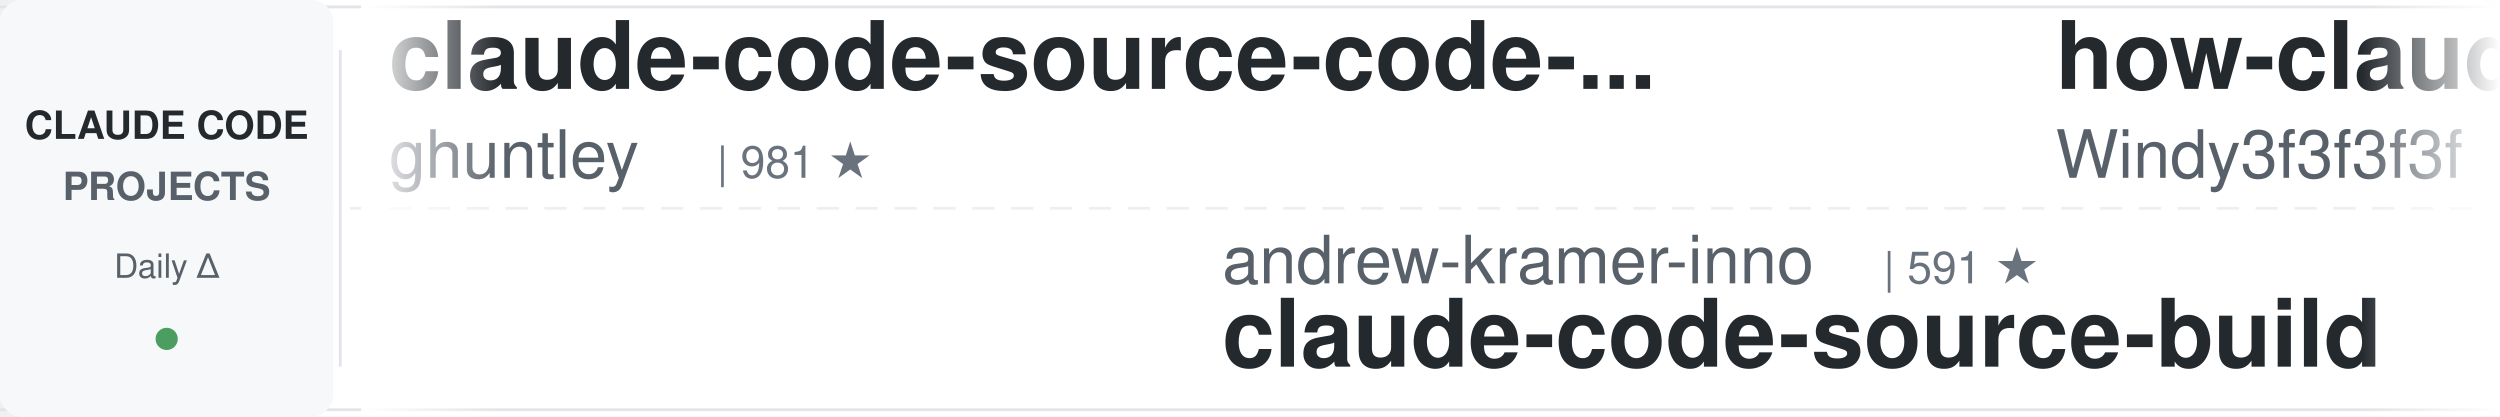
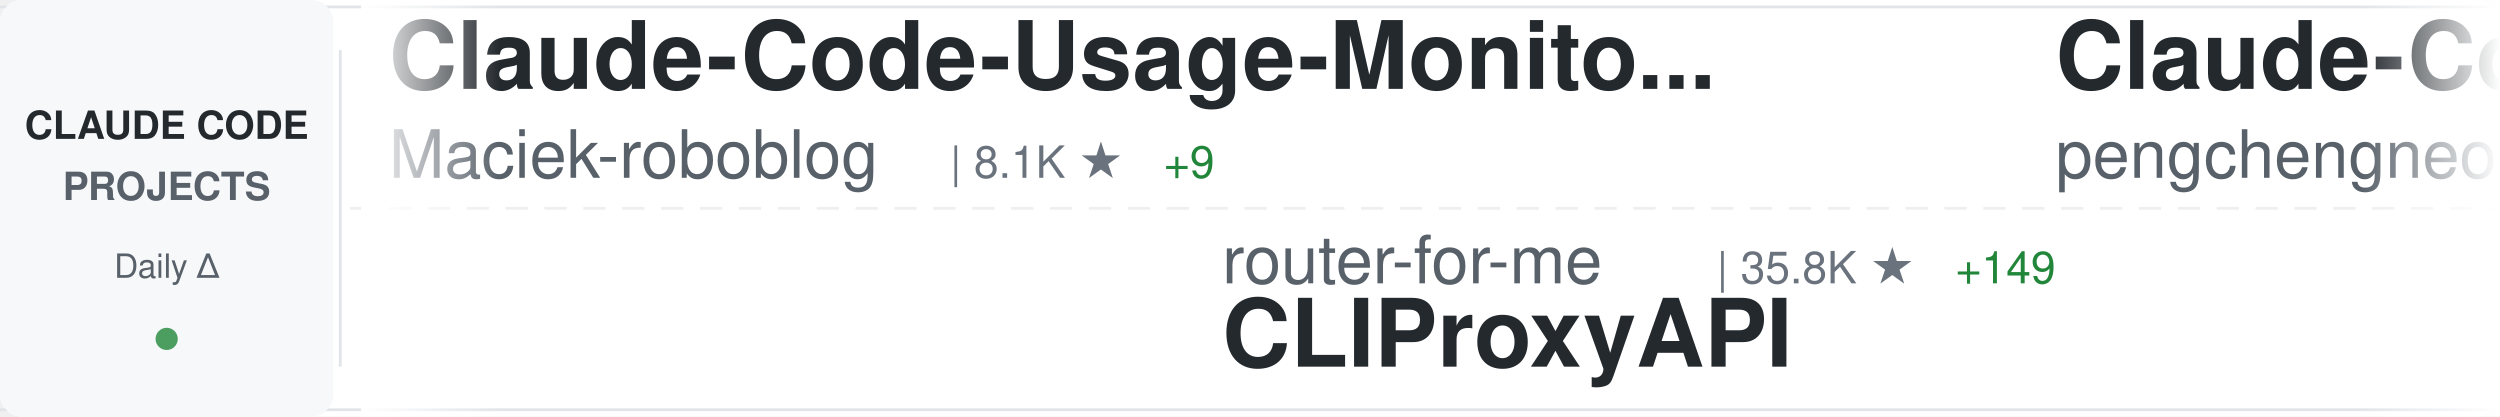
<svg xmlns="http://www.w3.org/2000/svg" width="900" height="150">
  <defs>
    <linearGradient id="awesomeLeftFade" x1="0%" y1="0%" x2="100%" y2="0%">
      <stop offset="0%" style="stop-color:#ffffff;stop-opacity:1" />
      <stop offset="100%" style="stop-color:#ffffff;stop-opacity:0" />
    </linearGradient>
    <linearGradient id="awesomeRightFade" x1="0%" y1="0%" x2="100%" y2="0%">
      <stop offset="0%" style="stop-color:#ffffff;stop-opacity:0" />
      <stop offset="100%" style="stop-color:#ffffff;stop-opacity:1" />
    </linearGradient>
  </defs>
  <rect width="900" height="150" fill="#ffffff" rx="8" />
  <rect x="0" y="2" width="900" height="1" fill="#e1e4e8" />
  <rect x="0" y="147" width="900" height="1" fill="#e1e4e8" />
  <line x1="0" y1="75" x2="900" y2="75" stroke="#e1e4e8" stroke-width="1" stroke-dasharray="8 6" opacity="0.6" />
  <rect x="0" y="0" width="120" height="150" fill="#f6f8fa" rx="8" />
  <text x="60" y="50" font-family="-apple-system, BlinkMacSystemFont, 'Segoe UI', Helvetica, Arial, sans-serif" font-size="14" font-weight="600" fill="#24292e" text-anchor="middle">CLAUDE CODE</text>
  <text x="60" y="72" font-family="-apple-system, BlinkMacSystemFont, 'Segoe UI', Helvetica, Arial, sans-serif" font-size="14" font-weight="600" fill="#586069" text-anchor="middle">PROJECTS</text>
  <text x="60" y="100" font-family="-apple-system, BlinkMacSystemFont, 'Segoe UI', Helvetica, Arial, sans-serif" font-size="12" font-weight="500" fill="#586069" text-anchor="middle">Daily Δ</text>
  <circle cx="60" cy="122" r="4" fill="#22863a" opacity="0.8" />
  <rect x="122" y="18" width="1" height="114" fill="#e1e4e8" />
  <clipPath id="awesomeTickerClip">
    <rect x="130" y="0" width="770" height="150" />
  </clipPath>
  <g clip-path="url(#awesomeTickerClip)">
    <g id="awesomeTickerItems">
      <animateTransform attributeName="transform" attributeType="XML" type="translate" from="0 0" to="-3000 0" dur="54s" repeatCount="indefinite" />
      <g transform="translate(0, 0)">
-         <text x="140" y="32" font-family="-apple-system, BlinkMacSystemFont, 'Segoe UI', Helvetica, Arial, sans-serif" font-size="34" font-weight="600" fill="#24292e">claude-code-source-code-...</text>
-         <text x="140" y="64" font-family="-apple-system, BlinkMacSystemFont, 'Segoe UI', Helvetica, Arial, sans-serif" font-size="24" font-weight="400" fill="#586069">ghuntley</text>
-         <text x="258" y="64" font-family="-apple-system, BlinkMacSystemFont, 'Segoe UI', Helvetica, Arial, sans-serif" font-size="16" font-weight="500" fill="#6a737d">| 981 ★</text>
+         <text x="140" y="32" font-family="-apple-system, BlinkMacSystemFont, 'Segoe UI', Helvetica, Arial, sans-serif" font-size="34" font-weight="600" fill="#24292e">Claude-Code-Usage-Monito...</text>
+         <text x="140" y="64" font-family="-apple-system, BlinkMacSystemFont, 'Segoe UI', Helvetica, Arial, sans-serif" font-size="24" font-weight="400" fill="#586069">Maciek-roboblog</text>
+         <text x="342" y="64" font-family="-apple-system, BlinkMacSystemFont, 'Segoe UI', Helvetica, Arial, sans-serif" font-size="16" font-weight="500" fill="#6a737d">| 8.1K ★</text>
+         <text x="419" y="64" font-family="-apple-system, BlinkMacSystemFont, 'Segoe UI', Helvetica, Arial, sans-serif" font-size="16" font-weight="500" fill="#22863a"> +9</text>
      </g>
      <g transform="translate(300, 0)">
-         <text x="140" y="102" font-family="-apple-system, BlinkMacSystemFont, 'Segoe UI', Helvetica, Arial, sans-serif" font-size="24" font-weight="400" fill="#586069">andrew-kramer-inno</text>
-         <text x="378" y="102" font-family="-apple-system, BlinkMacSystemFont, 'Segoe UI', Helvetica, Arial, sans-serif" font-size="16" font-weight="500" fill="#6a737d">| 591 ★</text>
-         <text x="140" y="132" font-family="-apple-system, BlinkMacSystemFont, 'Segoe UI', Helvetica, Arial, sans-serif" font-size="34" font-weight="600" fill="#24292e">claude-code-source-build</text>
+         <text x="140" y="102" font-family="-apple-system, BlinkMacSystemFont, 'Segoe UI', Helvetica, Arial, sans-serif" font-size="24" font-weight="400" fill="#586069">router-for-me</text>
+         <text x="318" y="102" font-family="-apple-system, BlinkMacSystemFont, 'Segoe UI', Helvetica, Arial, sans-serif" font-size="16" font-weight="500" fill="#6a737d">| 35.8K ★</text>
+         <text x="404" y="102" font-family="-apple-system, BlinkMacSystemFont, 'Segoe UI', Helvetica, Arial, sans-serif" font-size="16" font-weight="500" fill="#22863a"> +149</text>
+         <text x="140" y="132" font-family="-apple-system, BlinkMacSystemFont, 'Segoe UI', Helvetica, Arial, sans-serif" font-size="34" font-weight="600" fill="#24292e">CLIProxyAPI</text>
      </g>
      <g transform="translate(600, 0)">
-         <text x="140" y="32" font-family="-apple-system, BlinkMacSystemFont, 'Segoe UI', Helvetica, Arial, sans-serif" font-size="34" font-weight="600" fill="#24292e">how-claude-code-works</text>
-         <text x="140" y="64" font-family="-apple-system, BlinkMacSystemFont, 'Segoe UI', Helvetica, Arial, sans-serif" font-size="24" font-weight="400" fill="#586069">Windy3f3f3f3f</text>
-         <text x="318" y="64" font-family="-apple-system, BlinkMacSystemFont, 'Segoe UI', Helvetica, Arial, sans-serif" font-size="16" font-weight="500" fill="#6a737d">| 2.5K ★</text>
-         <text x="395" y="64" font-family="-apple-system, BlinkMacSystemFont, 'Segoe UI', Helvetica, Arial, sans-serif" font-size="16" font-weight="500" fill="#22863a"> +13</text>
+         <text x="140" y="32" font-family="-apple-system, BlinkMacSystemFont, 'Segoe UI', Helvetica, Arial, sans-serif" font-size="34" font-weight="600" fill="#24292e">Claude-Code</text>
+         <text x="140" y="64" font-family="-apple-system, BlinkMacSystemFont, 'Segoe UI', Helvetica, Arial, sans-serif" font-size="24" font-weight="400" fill="#586069">pengchengneo</text>
+         <text x="306" y="64" font-family="-apple-system, BlinkMacSystemFont, 'Segoe UI', Helvetica, Arial, sans-serif" font-size="16" font-weight="500" fill="#6a737d">| 1.4K ★</text>
+         <text x="383" y="64" font-family="-apple-system, BlinkMacSystemFont, 'Segoe UI', Helvetica, Arial, sans-serif" font-size="16" font-weight="500" fill="#22863a"> +3</text>
      </g>
      <g transform="translate(900, 0)">
-         <text x="140" y="102" font-family="-apple-system, BlinkMacSystemFont, 'Segoe UI', Helvetica, Arial, sans-serif" font-size="24" font-weight="400" fill="#586069">pedrohcgs</text>
-         <text x="270" y="102" font-family="-apple-system, BlinkMacSystemFont, 'Segoe UI', Helvetica, Arial, sans-serif" font-size="16" font-weight="500" fill="#6a737d">| 1.2K ★</text>
-         <text x="347" y="102" font-family="-apple-system, BlinkMacSystemFont, 'Segoe UI', Helvetica, Arial, sans-serif" font-size="16" font-weight="500" fill="#22863a"> +5</text>
-         <text x="140" y="132" font-family="-apple-system, BlinkMacSystemFont, 'Segoe UI', Helvetica, Arial, sans-serif" font-size="34" font-weight="600" fill="#24292e">claude-code-my-workflow</text>
+         <text x="140" y="102" font-family="-apple-system, BlinkMacSystemFont, 'Segoe UI', Helvetica, Arial, sans-serif" font-size="24" font-weight="400" fill="#586069">nanocoai</text>
+         <text x="258" y="102" font-family="-apple-system, BlinkMacSystemFont, 'Segoe UI', Helvetica, Arial, sans-serif" font-size="16" font-weight="500" fill="#6a737d">| 29.7K ★</text>
+         <text x="344" y="102" font-family="-apple-system, BlinkMacSystemFont, 'Segoe UI', Helvetica, Arial, sans-serif" font-size="16" font-weight="500" fill="#22863a"> +47</text>
+         <text x="140" y="132" font-family="-apple-system, BlinkMacSystemFont, 'Segoe UI', Helvetica, Arial, sans-serif" font-size="34" font-weight="600" fill="#24292e">nanoclaw</text>
      </g>
      <g transform="translate(1200, 0)">
-         <text x="140" y="32" font-family="-apple-system, BlinkMacSystemFont, 'Segoe UI', Helvetica, Arial, sans-serif" font-size="34" font-weight="600" fill="#24292e">ralph-claude-code</text>
-         <text x="140" y="64" font-family="-apple-system, BlinkMacSystemFont, 'Segoe UI', Helvetica, Arial, sans-serif" font-size="24" font-weight="400" fill="#586069">frankbria</text>
-         <text x="270" y="64" font-family="-apple-system, BlinkMacSystemFont, 'Segoe UI', Helvetica, Arial, sans-serif" font-size="16" font-weight="500" fill="#6a737d">| 9.2K ★</text>
-         <text x="347" y="64" font-family="-apple-system, BlinkMacSystemFont, 'Segoe UI', Helvetica, Arial, sans-serif" font-size="16" font-weight="500" fill="#22863a"> +4</text>
+         <text x="140" y="32" font-family="-apple-system, BlinkMacSystemFont, 'Segoe UI', Helvetica, Arial, sans-serif" font-size="34" font-weight="600" fill="#24292e">Claude-Code-Workflow</text>
+         <text x="140" y="64" font-family="-apple-system, BlinkMacSystemFont, 'Segoe UI', Helvetica, Arial, sans-serif" font-size="24" font-weight="400" fill="#586069">catlog22</text>
+         <text x="258" y="64" font-family="-apple-system, BlinkMacSystemFont, 'Segoe UI', Helvetica, Arial, sans-serif" font-size="16" font-weight="500" fill="#6a737d">| 2.1K ★</text>
+         <text x="335" y="64" font-family="-apple-system, BlinkMacSystemFont, 'Segoe UI', Helvetica, Arial, sans-serif" font-size="16" font-weight="500" fill="#22863a"> +5</text>
      </g>
      <g transform="translate(1500, 0)">
-         <text x="140" y="102" font-family="-apple-system, BlinkMacSystemFont, 'Segoe UI', Helvetica, Arial, sans-serif" font-size="24" font-weight="400" fill="#586069">JrCx7scC</text>
-         <text x="258" y="102" font-family="-apple-system, BlinkMacSystemFont, 'Segoe UI', Helvetica, Arial, sans-serif" font-size="16" font-weight="500" fill="#6a737d">| 369 ★</text>
-         <text x="326" y="102" font-family="-apple-system, BlinkMacSystemFont, 'Segoe UI', Helvetica, Arial, sans-serif" font-size="16" font-weight="500" fill="#22863a"> +1</text>
-         <text x="140" y="132" font-family="-apple-system, BlinkMacSystemFont, 'Segoe UI', Helvetica, Arial, sans-serif" font-size="34" font-weight="600" fill="#24292e">claude-code-source</text>
+         <text x="140" y="102" font-family="-apple-system, BlinkMacSystemFont, 'Segoe UI', Helvetica, Arial, sans-serif" font-size="24" font-weight="400" fill="#586069">shareAI-lab</text>
+         <text x="294" y="102" font-family="-apple-system, BlinkMacSystemFont, 'Segoe UI', Helvetica, Arial, sans-serif" font-size="16" font-weight="500" fill="#6a737d">| 64.3K ★</text>
+         <text x="380" y="102" font-family="-apple-system, BlinkMacSystemFont, 'Segoe UI', Helvetica, Arial, sans-serif" font-size="16" font-weight="500" fill="#22863a"> +218</text>
+         <text x="140" y="132" font-family="-apple-system, BlinkMacSystemFont, 'Segoe UI', Helvetica, Arial, sans-serif" font-size="34" font-weight="600" fill="#24292e">learn-claude-code</text>
      </g>
      <g transform="translate(1800, 0)">
-         <text x="140" y="32" font-family="-apple-system, BlinkMacSystemFont, 'Segoe UI', Helvetica, Arial, sans-serif" font-size="34" font-weight="600" fill="#24292e">claude-howto</text>
-         <text x="140" y="64" font-family="-apple-system, BlinkMacSystemFont, 'Segoe UI', Helvetica, Arial, sans-serif" font-size="24" font-weight="400" fill="#586069">luongnv89</text>
-         <text x="270" y="64" font-family="-apple-system, BlinkMacSystemFont, 'Segoe UI', Helvetica, Arial, sans-serif" font-size="16" font-weight="500" fill="#6a737d">| 34.8K ★</text>
-         <text x="356" y="64" font-family="-apple-system, BlinkMacSystemFont, 'Segoe UI', Helvetica, Arial, sans-serif" font-size="16" font-weight="500" fill="#22863a"> +62</text>
+         <text x="140" y="32" font-family="-apple-system, BlinkMacSystemFont, 'Segoe UI', Helvetica, Arial, sans-serif" font-size="34" font-weight="600" fill="#24292e">claude-code-sourcemap</text>
+         <text x="140" y="64" font-family="-apple-system, BlinkMacSystemFont, 'Segoe UI', Helvetica, Arial, sans-serif" font-size="24" font-weight="400" fill="#586069">ChinaSiro</text>
+         <text x="270" y="64" font-family="-apple-system, BlinkMacSystemFont, 'Segoe UI', Helvetica, Arial, sans-serif" font-size="16" font-weight="500" fill="#6a737d">| 9.3K ★</text>
+         <text x="347" y="64" font-family="-apple-system, BlinkMacSystemFont, 'Segoe UI', Helvetica, Arial, sans-serif" font-size="16" font-weight="500" fill="#22863a"> +5</text>
      </g>
      <g transform="translate(2100, 0)">
-         <text x="140" y="102" font-family="-apple-system, BlinkMacSystemFont, 'Segoe UI', Helvetica, Arial, sans-serif" font-size="24" font-weight="400" fill="#586069">lintsinghua</text>
-         <text x="294" y="102" font-family="-apple-system, BlinkMacSystemFont, 'Segoe UI', Helvetica, Arial, sans-serif" font-size="16" font-weight="500" fill="#6a737d">| 3.5K ★</text>
-         <text x="371" y="102" font-family="-apple-system, BlinkMacSystemFont, 'Segoe UI', Helvetica, Arial, sans-serif" font-size="16" font-weight="500" fill="#22863a"> +13</text>
-         <text x="140" y="132" font-family="-apple-system, BlinkMacSystemFont, 'Segoe UI', Helvetica, Arial, sans-serif" font-size="34" font-weight="600" fill="#24292e">claude-code-book</text>
+         <text x="140" y="102" font-family="-apple-system, BlinkMacSystemFont, 'Segoe UI', Helvetica, Arial, sans-serif" font-size="24" font-weight="400" fill="#586069">jeremylongshore</text>
+         <text x="342" y="102" font-family="-apple-system, BlinkMacSystemFont, 'Segoe UI', Helvetica, Arial, sans-serif" font-size="16" font-weight="500" fill="#6a737d">| 2.3K ★</text>
+         <text x="419" y="102" font-family="-apple-system, BlinkMacSystemFont, 'Segoe UI', Helvetica, Arial, sans-serif" font-size="16" font-weight="500" fill="#22863a"> +2</text>
+         <text x="140" y="132" font-family="-apple-system, BlinkMacSystemFont, 'Segoe UI', Helvetica, Arial, sans-serif" font-size="34" font-weight="600" fill="#24292e">claude-code-plugins-plus...</text>
      </g>
      <g transform="translate(2400, 0)">
-         <text x="140" y="32" font-family="-apple-system, BlinkMacSystemFont, 'Segoe UI', Helvetica, Arial, sans-serif" font-size="34" font-weight="600" fill="#24292e">claude-code-plugins-plus...</text>
-         <text x="140" y="64" font-family="-apple-system, BlinkMacSystemFont, 'Segoe UI', Helvetica, Arial, sans-serif" font-size="24" font-weight="400" fill="#586069">jeremylongshore</text>
-         <text x="342" y="64" font-family="-apple-system, BlinkMacSystemFont, 'Segoe UI', Helvetica, Arial, sans-serif" font-size="16" font-weight="500" fill="#6a737d">| 2.3K ★</text>
-         <text x="419" y="64" font-family="-apple-system, BlinkMacSystemFont, 'Segoe UI', Helvetica, Arial, sans-serif" font-size="16" font-weight="500" fill="#22863a"> +3</text>
+         <text x="140" y="32" font-family="-apple-system, BlinkMacSystemFont, 'Segoe UI', Helvetica, Arial, sans-serif" font-size="34" font-weight="600" fill="#24292e">claude-code-my-workflow</text>
+         <text x="140" y="64" font-family="-apple-system, BlinkMacSystemFont, 'Segoe UI', Helvetica, Arial, sans-serif" font-size="24" font-weight="400" fill="#586069">pedrohcgs</text>
+         <text x="270" y="64" font-family="-apple-system, BlinkMacSystemFont, 'Segoe UI', Helvetica, Arial, sans-serif" font-size="16" font-weight="500" fill="#6a737d">| 1.2K ★</text>
+         <text x="347" y="64" font-family="-apple-system, BlinkMacSystemFont, 'Segoe UI', Helvetica, Arial, sans-serif" font-size="16" font-weight="500" fill="#22863a"> +3</text>
      </g>
      <g transform="translate(2700, 0)">
-         <text x="140" y="102" font-family="-apple-system, BlinkMacSystemFont, 'Segoe UI', Helvetica, Arial, sans-serif" font-size="24" font-weight="400" fill="#586069">luyao618</text>
-         <text x="258" y="102" font-family="-apple-system, BlinkMacSystemFont, 'Segoe UI', Helvetica, Arial, sans-serif" font-size="16" font-weight="500" fill="#6a737d">| 1.5K ★</text>
-         <text x="335" y="102" font-family="-apple-system, BlinkMacSystemFont, 'Segoe UI', Helvetica, Arial, sans-serif" font-size="16" font-weight="500" fill="#22863a"> +4</text>
-         <text x="140" y="132" font-family="-apple-system, BlinkMacSystemFont, 'Segoe UI', Helvetica, Arial, sans-serif" font-size="34" font-weight="600" fill="#24292e">Claude-Code-Source-Study</text>
+         <text x="140" y="102" font-family="-apple-system, BlinkMacSystemFont, 'Segoe UI', Helvetica, Arial, sans-serif" font-size="24" font-weight="400" fill="#586069">huangjia2019</text>
+         <text x="306" y="102" font-family="-apple-system, BlinkMacSystemFont, 'Segoe UI', Helvetica, Arial, sans-serif" font-size="16" font-weight="500" fill="#6a737d">| 762 ★</text>
+         <text x="374" y="102" font-family="-apple-system, BlinkMacSystemFont, 'Segoe UI', Helvetica, Arial, sans-serif" font-size="16" font-weight="500" fill="#22863a"> +8</text>
+         <text x="140" y="132" font-family="-apple-system, BlinkMacSystemFont, 'Segoe UI', Helvetica, Arial, sans-serif" font-size="34" font-weight="600" fill="#24292e">claude-code-engineering</text>
      </g>
      <g transform="translate(3000, 0)">
-         <text x="140" y="32" font-family="-apple-system, BlinkMacSystemFont, 'Segoe UI', Helvetica, Arial, sans-serif" font-size="34" font-weight="600" fill="#24292e">claude-code-source-code-...</text>
-         <text x="140" y="64" font-family="-apple-system, BlinkMacSystemFont, 'Segoe UI', Helvetica, Arial, sans-serif" font-size="24" font-weight="400" fill="#586069">ghuntley</text>
-         <text x="258" y="64" font-family="-apple-system, BlinkMacSystemFont, 'Segoe UI', Helvetica, Arial, sans-serif" font-size="16" font-weight="500" fill="#6a737d">| 981 ★</text>
+         <text x="140" y="32" font-family="-apple-system, BlinkMacSystemFont, 'Segoe UI', Helvetica, Arial, sans-serif" font-size="34" font-weight="600" fill="#24292e">Claude-Code-Usage-Monito...</text>
+         <text x="140" y="64" font-family="-apple-system, BlinkMacSystemFont, 'Segoe UI', Helvetica, Arial, sans-serif" font-size="24" font-weight="400" fill="#586069">Maciek-roboblog</text>
+         <text x="342" y="64" font-family="-apple-system, BlinkMacSystemFont, 'Segoe UI', Helvetica, Arial, sans-serif" font-size="16" font-weight="500" fill="#6a737d">| 8.1K ★</text>
+         <text x="419" y="64" font-family="-apple-system, BlinkMacSystemFont, 'Segoe UI', Helvetica, Arial, sans-serif" font-size="16" font-weight="500" fill="#22863a"> +9</text>
      </g>
      <g transform="translate(3300, 0)">
-         <text x="140" y="102" font-family="-apple-system, BlinkMacSystemFont, 'Segoe UI', Helvetica, Arial, sans-serif" font-size="24" font-weight="400" fill="#586069">andrew-kramer-inno</text>
-         <text x="378" y="102" font-family="-apple-system, BlinkMacSystemFont, 'Segoe UI', Helvetica, Arial, sans-serif" font-size="16" font-weight="500" fill="#6a737d">| 591 ★</text>
-         <text x="140" y="132" font-family="-apple-system, BlinkMacSystemFont, 'Segoe UI', Helvetica, Arial, sans-serif" font-size="34" font-weight="600" fill="#24292e">claude-code-source-build</text>
+         <text x="140" y="102" font-family="-apple-system, BlinkMacSystemFont, 'Segoe UI', Helvetica, Arial, sans-serif" font-size="24" font-weight="400" fill="#586069">router-for-me</text>
+         <text x="318" y="102" font-family="-apple-system, BlinkMacSystemFont, 'Segoe UI', Helvetica, Arial, sans-serif" font-size="16" font-weight="500" fill="#6a737d">| 35.8K ★</text>
+         <text x="404" y="102" font-family="-apple-system, BlinkMacSystemFont, 'Segoe UI', Helvetica, Arial, sans-serif" font-size="16" font-weight="500" fill="#22863a"> +149</text>
+         <text x="140" y="132" font-family="-apple-system, BlinkMacSystemFont, 'Segoe UI', Helvetica, Arial, sans-serif" font-size="34" font-weight="600" fill="#24292e">CLIProxyAPI</text>
      </g>
      <g transform="translate(3600, 0)">
-         <text x="140" y="32" font-family="-apple-system, BlinkMacSystemFont, 'Segoe UI', Helvetica, Arial, sans-serif" font-size="34" font-weight="600" fill="#24292e">how-claude-code-works</text>
-         <text x="140" y="64" font-family="-apple-system, BlinkMacSystemFont, 'Segoe UI', Helvetica, Arial, sans-serif" font-size="24" font-weight="400" fill="#586069">Windy3f3f3f3f</text>
-         <text x="318" y="64" font-family="-apple-system, BlinkMacSystemFont, 'Segoe UI', Helvetica, Arial, sans-serif" font-size="16" font-weight="500" fill="#6a737d">| 2.5K ★</text>
-         <text x="395" y="64" font-family="-apple-system, BlinkMacSystemFont, 'Segoe UI', Helvetica, Arial, sans-serif" font-size="16" font-weight="500" fill="#22863a"> +13</text>
+         <text x="140" y="32" font-family="-apple-system, BlinkMacSystemFont, 'Segoe UI', Helvetica, Arial, sans-serif" font-size="34" font-weight="600" fill="#24292e">Claude-Code</text>
+         <text x="140" y="64" font-family="-apple-system, BlinkMacSystemFont, 'Segoe UI', Helvetica, Arial, sans-serif" font-size="24" font-weight="400" fill="#586069">pengchengneo</text>
+         <text x="306" y="64" font-family="-apple-system, BlinkMacSystemFont, 'Segoe UI', Helvetica, Arial, sans-serif" font-size="16" font-weight="500" fill="#6a737d">| 1.4K ★</text>
+         <text x="383" y="64" font-family="-apple-system, BlinkMacSystemFont, 'Segoe UI', Helvetica, Arial, sans-serif" font-size="16" font-weight="500" fill="#22863a"> +3</text>
      </g>
      <g transform="translate(3900, 0)">
-         <text x="140" y="102" font-family="-apple-system, BlinkMacSystemFont, 'Segoe UI', Helvetica, Arial, sans-serif" font-size="24" font-weight="400" fill="#586069">pedrohcgs</text>
-         <text x="270" y="102" font-family="-apple-system, BlinkMacSystemFont, 'Segoe UI', Helvetica, Arial, sans-serif" font-size="16" font-weight="500" fill="#6a737d">| 1.2K ★</text>
-         <text x="347" y="102" font-family="-apple-system, BlinkMacSystemFont, 'Segoe UI', Helvetica, Arial, sans-serif" font-size="16" font-weight="500" fill="#22863a"> +5</text>
-         <text x="140" y="132" font-family="-apple-system, BlinkMacSystemFont, 'Segoe UI', Helvetica, Arial, sans-serif" font-size="34" font-weight="600" fill="#24292e">claude-code-my-workflow</text>
+         <text x="140" y="102" font-family="-apple-system, BlinkMacSystemFont, 'Segoe UI', Helvetica, Arial, sans-serif" font-size="24" font-weight="400" fill="#586069">nanocoai</text>
+         <text x="258" y="102" font-family="-apple-system, BlinkMacSystemFont, 'Segoe UI', Helvetica, Arial, sans-serif" font-size="16" font-weight="500" fill="#6a737d">| 29.7K ★</text>
+         <text x="344" y="102" font-family="-apple-system, BlinkMacSystemFont, 'Segoe UI', Helvetica, Arial, sans-serif" font-size="16" font-weight="500" fill="#22863a"> +47</text>
+         <text x="140" y="132" font-family="-apple-system, BlinkMacSystemFont, 'Segoe UI', Helvetica, Arial, sans-serif" font-size="34" font-weight="600" fill="#24292e">nanoclaw</text>
      </g>
    </g>
  </g>
  <rect x="130" y="0" width="50" height="150" fill="url(#awesomeLeftFade)" />
  <rect x="850" y="0" width="50" height="150" fill="url(#awesomeRightFade)" />
</svg>
